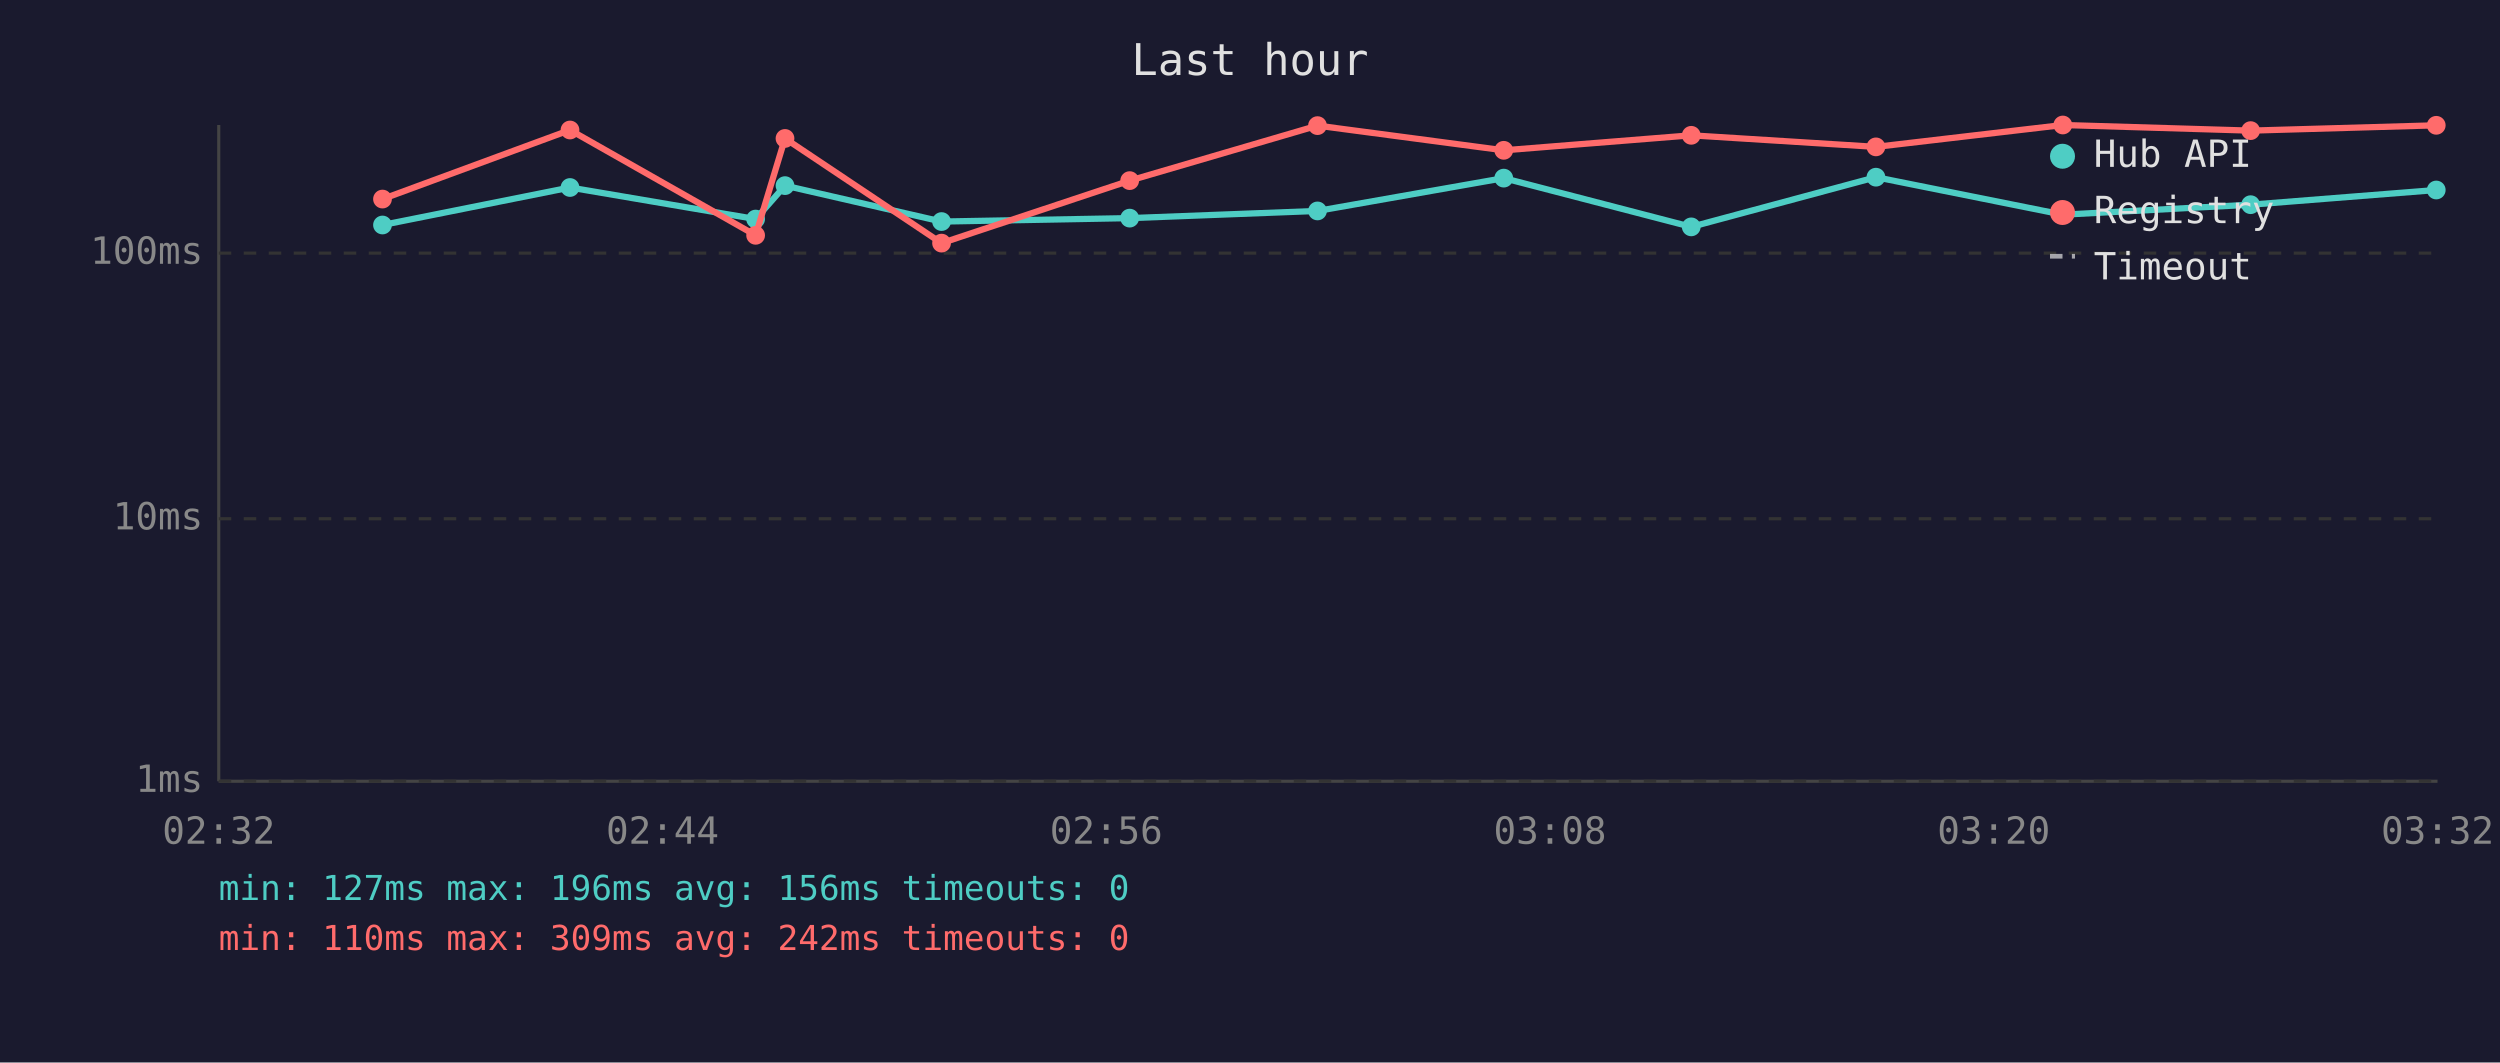
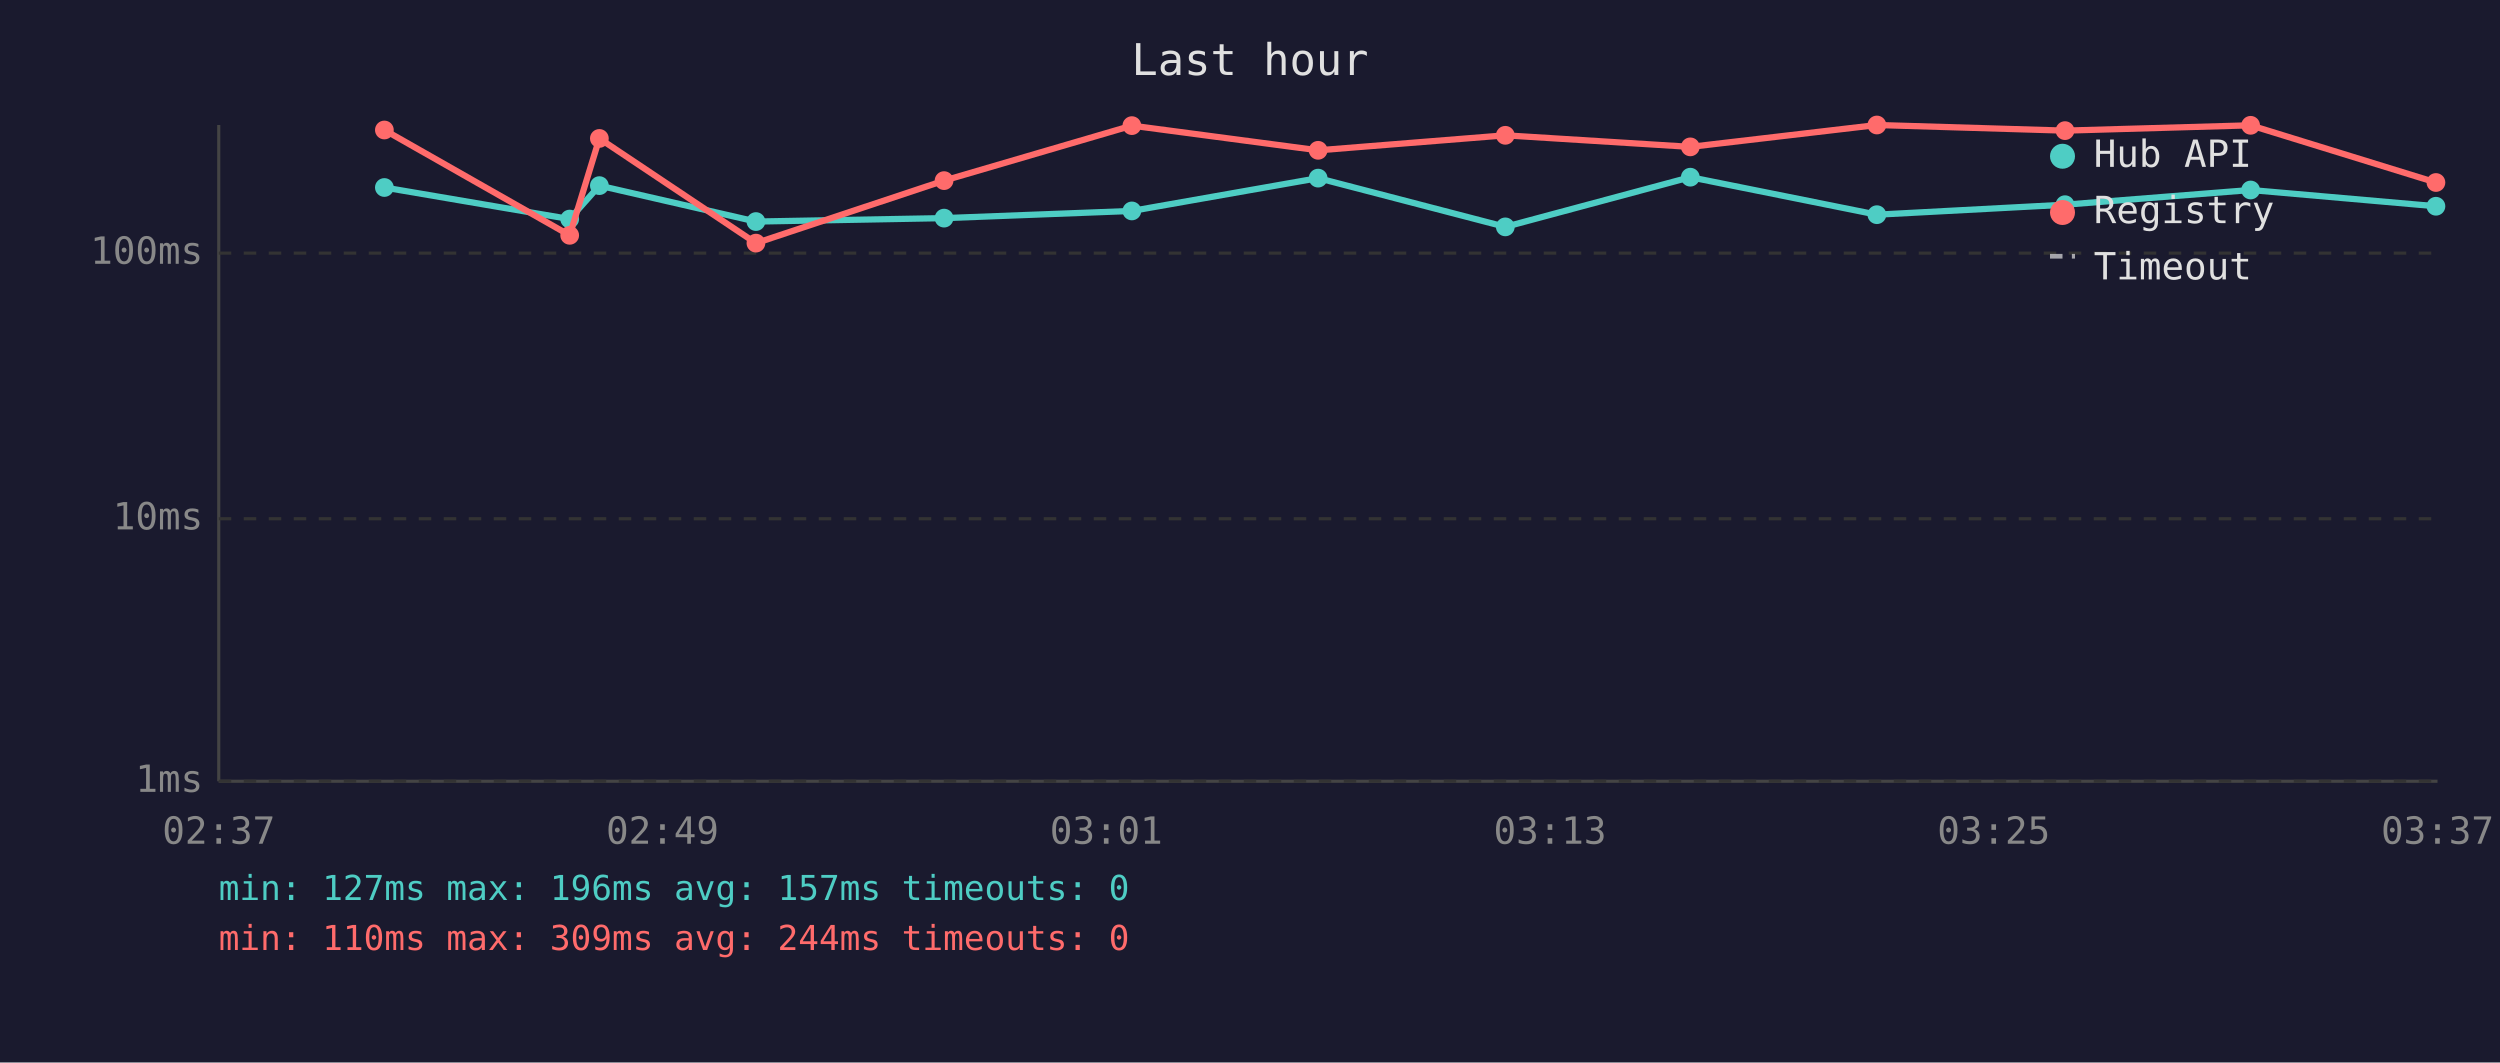
<svg xmlns="http://www.w3.org/2000/svg" viewBox="0 0 800 340" font-family="monospace" font-size="12">
  <rect width="800" height="340" fill="#1a1a2e" />
  <text x="400" y="24" fill="#e0e0e0" font-size="14" text-anchor="middle">Last hour</text>
  <line x1="70" y1="40" x2="70" y2="250" stroke="#444" stroke-width="1" />
  <line x1="70" y1="250" x2="780" y2="250" stroke="#444" stroke-width="1" />
  <line x1="70" y1="250" x2="780" y2="250" stroke="#333" stroke-width="1" stroke-dasharray="4" />
  <text x="65" y="250" fill="#888" text-anchor="end" dominant-baseline="middle">1ms</text>
  <line x1="70" y1="166" x2="780" y2="166" stroke="#333" stroke-width="1" stroke-dasharray="4" />
  <text x="65" y="166" fill="#888" text-anchor="end" dominant-baseline="middle">10ms</text>
  <line x1="70" y1="81" x2="780" y2="81" stroke="#333" stroke-width="1" stroke-dasharray="4" />
  <text x="65" y="81" fill="#888" text-anchor="end" dominant-baseline="middle">100ms</text>
-   <text x="70" y="270" fill="#888" text-anchor="middle">02:32</text>
-   <text x="212" y="270" fill="#888" text-anchor="middle">02:44</text>
-   <text x="354" y="270" fill="#888" text-anchor="middle">02:56</text>
-   <text x="496" y="270" fill="#888" text-anchor="middle">03:08</text>
-   <text x="638" y="270" fill="#888" text-anchor="middle">03:20</text>
-   <text x="780" y="270" fill="#888" text-anchor="middle">03:32</text>
-   <polyline points="122.4,72.0 182.4,60.0 241.8,70.1 251.2,59.4 301.3,70.9 361.5,69.8 421.6,67.5 481.2,57.0 541.2,72.6 600.3,56.7 660.1,68.7 720.2,65.5 779.6,60.8" fill="none" stroke="#4ecdc4" stroke-width="2" opacity="1" />
-   <circle cx="122.4" cy="72.0" r="3" fill="#4ecdc4" />
-   <circle cx="182.4" cy="60.0" r="3" fill="#4ecdc4" />
-   <circle cx="241.8" cy="70.1" r="3" fill="#4ecdc4" />
-   <circle cx="251.2" cy="59.4" r="3" fill="#4ecdc4" />
-   <circle cx="301.3" cy="70.9" r="3" fill="#4ecdc4" />
-   <circle cx="361.5" cy="69.8" r="3" fill="#4ecdc4" />
-   <circle cx="421.6" cy="67.5" r="3" fill="#4ecdc4" />
-   <circle cx="481.2" cy="57.0" r="3" fill="#4ecdc4" />
-   <circle cx="541.2" cy="72.6" r="3" fill="#4ecdc4" />
-   <circle cx="600.3" cy="56.7" r="3" fill="#4ecdc4" />
-   <circle cx="660.1" cy="68.7" r="3" fill="#4ecdc4" />
-   <circle cx="720.2" cy="65.5" r="3" fill="#4ecdc4" />
-   <circle cx="779.6" cy="60.8" r="3" fill="#4ecdc4" />
-   <polyline points="122.4,63.7 182.4,41.6 241.8,75.3 251.2,44.3 301.3,77.8 361.5,57.8 421.6,40.2 481.2,48.1 541.2,43.3 600.3,47.0 660.1,40.0 720.2,41.8 779.6,40.1" fill="none" stroke="#ff6b6b" stroke-width="2" opacity="1" />
-   <circle cx="122.4" cy="63.7" r="3" fill="#ff6b6b" />
-   <circle cx="182.4" cy="41.6" r="3" fill="#ff6b6b" />
-   <circle cx="241.8" cy="75.3" r="3" fill="#ff6b6b" />
-   <circle cx="251.2" cy="44.3" r="3" fill="#ff6b6b" />
-   <circle cx="301.3" cy="77.8" r="3" fill="#ff6b6b" />
-   <circle cx="361.5" cy="57.8" r="3" fill="#ff6b6b" />
-   <circle cx="421.6" cy="40.2" r="3" fill="#ff6b6b" />
-   <circle cx="481.2" cy="48.1" r="3" fill="#ff6b6b" />
-   <circle cx="541.2" cy="43.3" r="3" fill="#ff6b6b" />
-   <circle cx="600.3" cy="47.0" r="3" fill="#ff6b6b" />
-   <circle cx="660.1" cy="40.0" r="3" fill="#ff6b6b" />
-   <circle cx="720.2" cy="41.8" r="3" fill="#ff6b6b" />
-   <circle cx="779.6" cy="40.1" r="3" fill="#ff6b6b" />
+   <text x="70" y="270" fill="#888" text-anchor="middle">02:37</text>
+   <text x="212" y="270" fill="#888" text-anchor="middle">02:49</text>
+   <text x="354" y="270" fill="#888" text-anchor="middle">03:01</text>
+   <text x="496" y="270" fill="#888" text-anchor="middle">03:13</text>
+   <text x="638" y="270" fill="#888" text-anchor="middle">03:25</text>
+   <text x="780" y="270" fill="#888" text-anchor="middle">03:37</text>
+   <polyline points="123.0,60.0 182.3,70.1 191.8,59.4 241.9,70.9 302.1,69.8 362.2,67.5 421.8,57.0 481.7,72.6 540.9,56.7 600.6,68.7 660.8,65.5 720.2,60.8 779.5,66.0" fill="none" stroke="#4ecdc4" stroke-width="2" opacity="1" />
+   <circle cx="123.0" cy="60.0" r="3" fill="#4ecdc4" />
+   <circle cx="182.3" cy="70.1" r="3" fill="#4ecdc4" />
+   <circle cx="191.8" cy="59.4" r="3" fill="#4ecdc4" />
+   <circle cx="241.9" cy="70.9" r="3" fill="#4ecdc4" />
+   <circle cx="302.1" cy="69.8" r="3" fill="#4ecdc4" />
+   <circle cx="362.2" cy="67.5" r="3" fill="#4ecdc4" />
+   <circle cx="421.8" cy="57.0" r="3" fill="#4ecdc4" />
+   <circle cx="481.7" cy="72.6" r="3" fill="#4ecdc4" />
+   <circle cx="540.9" cy="56.7" r="3" fill="#4ecdc4" />
+   <circle cx="600.6" cy="68.7" r="3" fill="#4ecdc4" />
+   <circle cx="660.8" cy="65.5" r="3" fill="#4ecdc4" />
+   <circle cx="720.2" cy="60.8" r="3" fill="#4ecdc4" />
+   <circle cx="779.5" cy="66.0" r="3" fill="#4ecdc4" />
+   <polyline points="123.0,41.6 182.3,75.3 191.8,44.3 241.9,77.8 302.1,57.8 362.2,40.2 421.8,48.1 481.7,43.3 540.9,47.0 600.6,40.0 660.8,41.8 720.2,40.1 779.5,58.4" fill="none" stroke="#ff6b6b" stroke-width="2" opacity="1" />
+   <circle cx="123.0" cy="41.6" r="3" fill="#ff6b6b" />
+   <circle cx="182.3" cy="75.3" r="3" fill="#ff6b6b" />
+   <circle cx="191.8" cy="44.3" r="3" fill="#ff6b6b" />
+   <circle cx="241.9" cy="77.8" r="3" fill="#ff6b6b" />
+   <circle cx="302.1" cy="57.8" r="3" fill="#ff6b6b" />
+   <circle cx="362.2" cy="40.2" r="3" fill="#ff6b6b" />
+   <circle cx="421.8" cy="48.1" r="3" fill="#ff6b6b" />
+   <circle cx="481.7" cy="43.3" r="3" fill="#ff6b6b" />
+   <circle cx="540.9" cy="47.0" r="3" fill="#ff6b6b" />
+   <circle cx="600.6" cy="40.0" r="3" fill="#ff6b6b" />
+   <circle cx="660.8" cy="41.8" r="3" fill="#ff6b6b" />
+   <circle cx="720.2" cy="40.1" r="3" fill="#ff6b6b" />
+   <circle cx="779.5" cy="58.4" r="3" fill="#ff6b6b" />
  <circle cx="660" cy="50" r="4" fill="#4ecdc4" />
  <text x="670" y="50" fill="#e0e0e0" dominant-baseline="middle">Hub API</text>
  <circle cx="660" cy="68" r="4" fill="#ff6b6b" />
  <text x="670" y="68" fill="#e0e0e0" dominant-baseline="middle">Registry</text>
  <line x1="656" y1="82" x2="664" y2="82" stroke="#e0e0e0" stroke-width="1.5" stroke-dasharray="4,3" opacity="0.7" />
  <text x="670" y="86" fill="#e0e0e0" dominant-baseline="middle">Timeout</text>
-   <text x="70" y="288" fill="#4ecdc4" font-size="11">min: 127ms  max: 196ms  avg: 156ms  timeouts: 0</text>
-   <text x="70" y="304" fill="#ff6b6b" font-size="11">min: 110ms  max: 309ms  avg: 242ms  timeouts: 0</text>
+   <text x="70" y="288" fill="#4ecdc4" font-size="11">min: 127ms  max: 196ms  avg: 157ms  timeouts: 0</text>
+   <text x="70" y="304" fill="#ff6b6b" font-size="11">min: 110ms  max: 309ms  avg: 244ms  timeouts: 0</text>
</svg>
